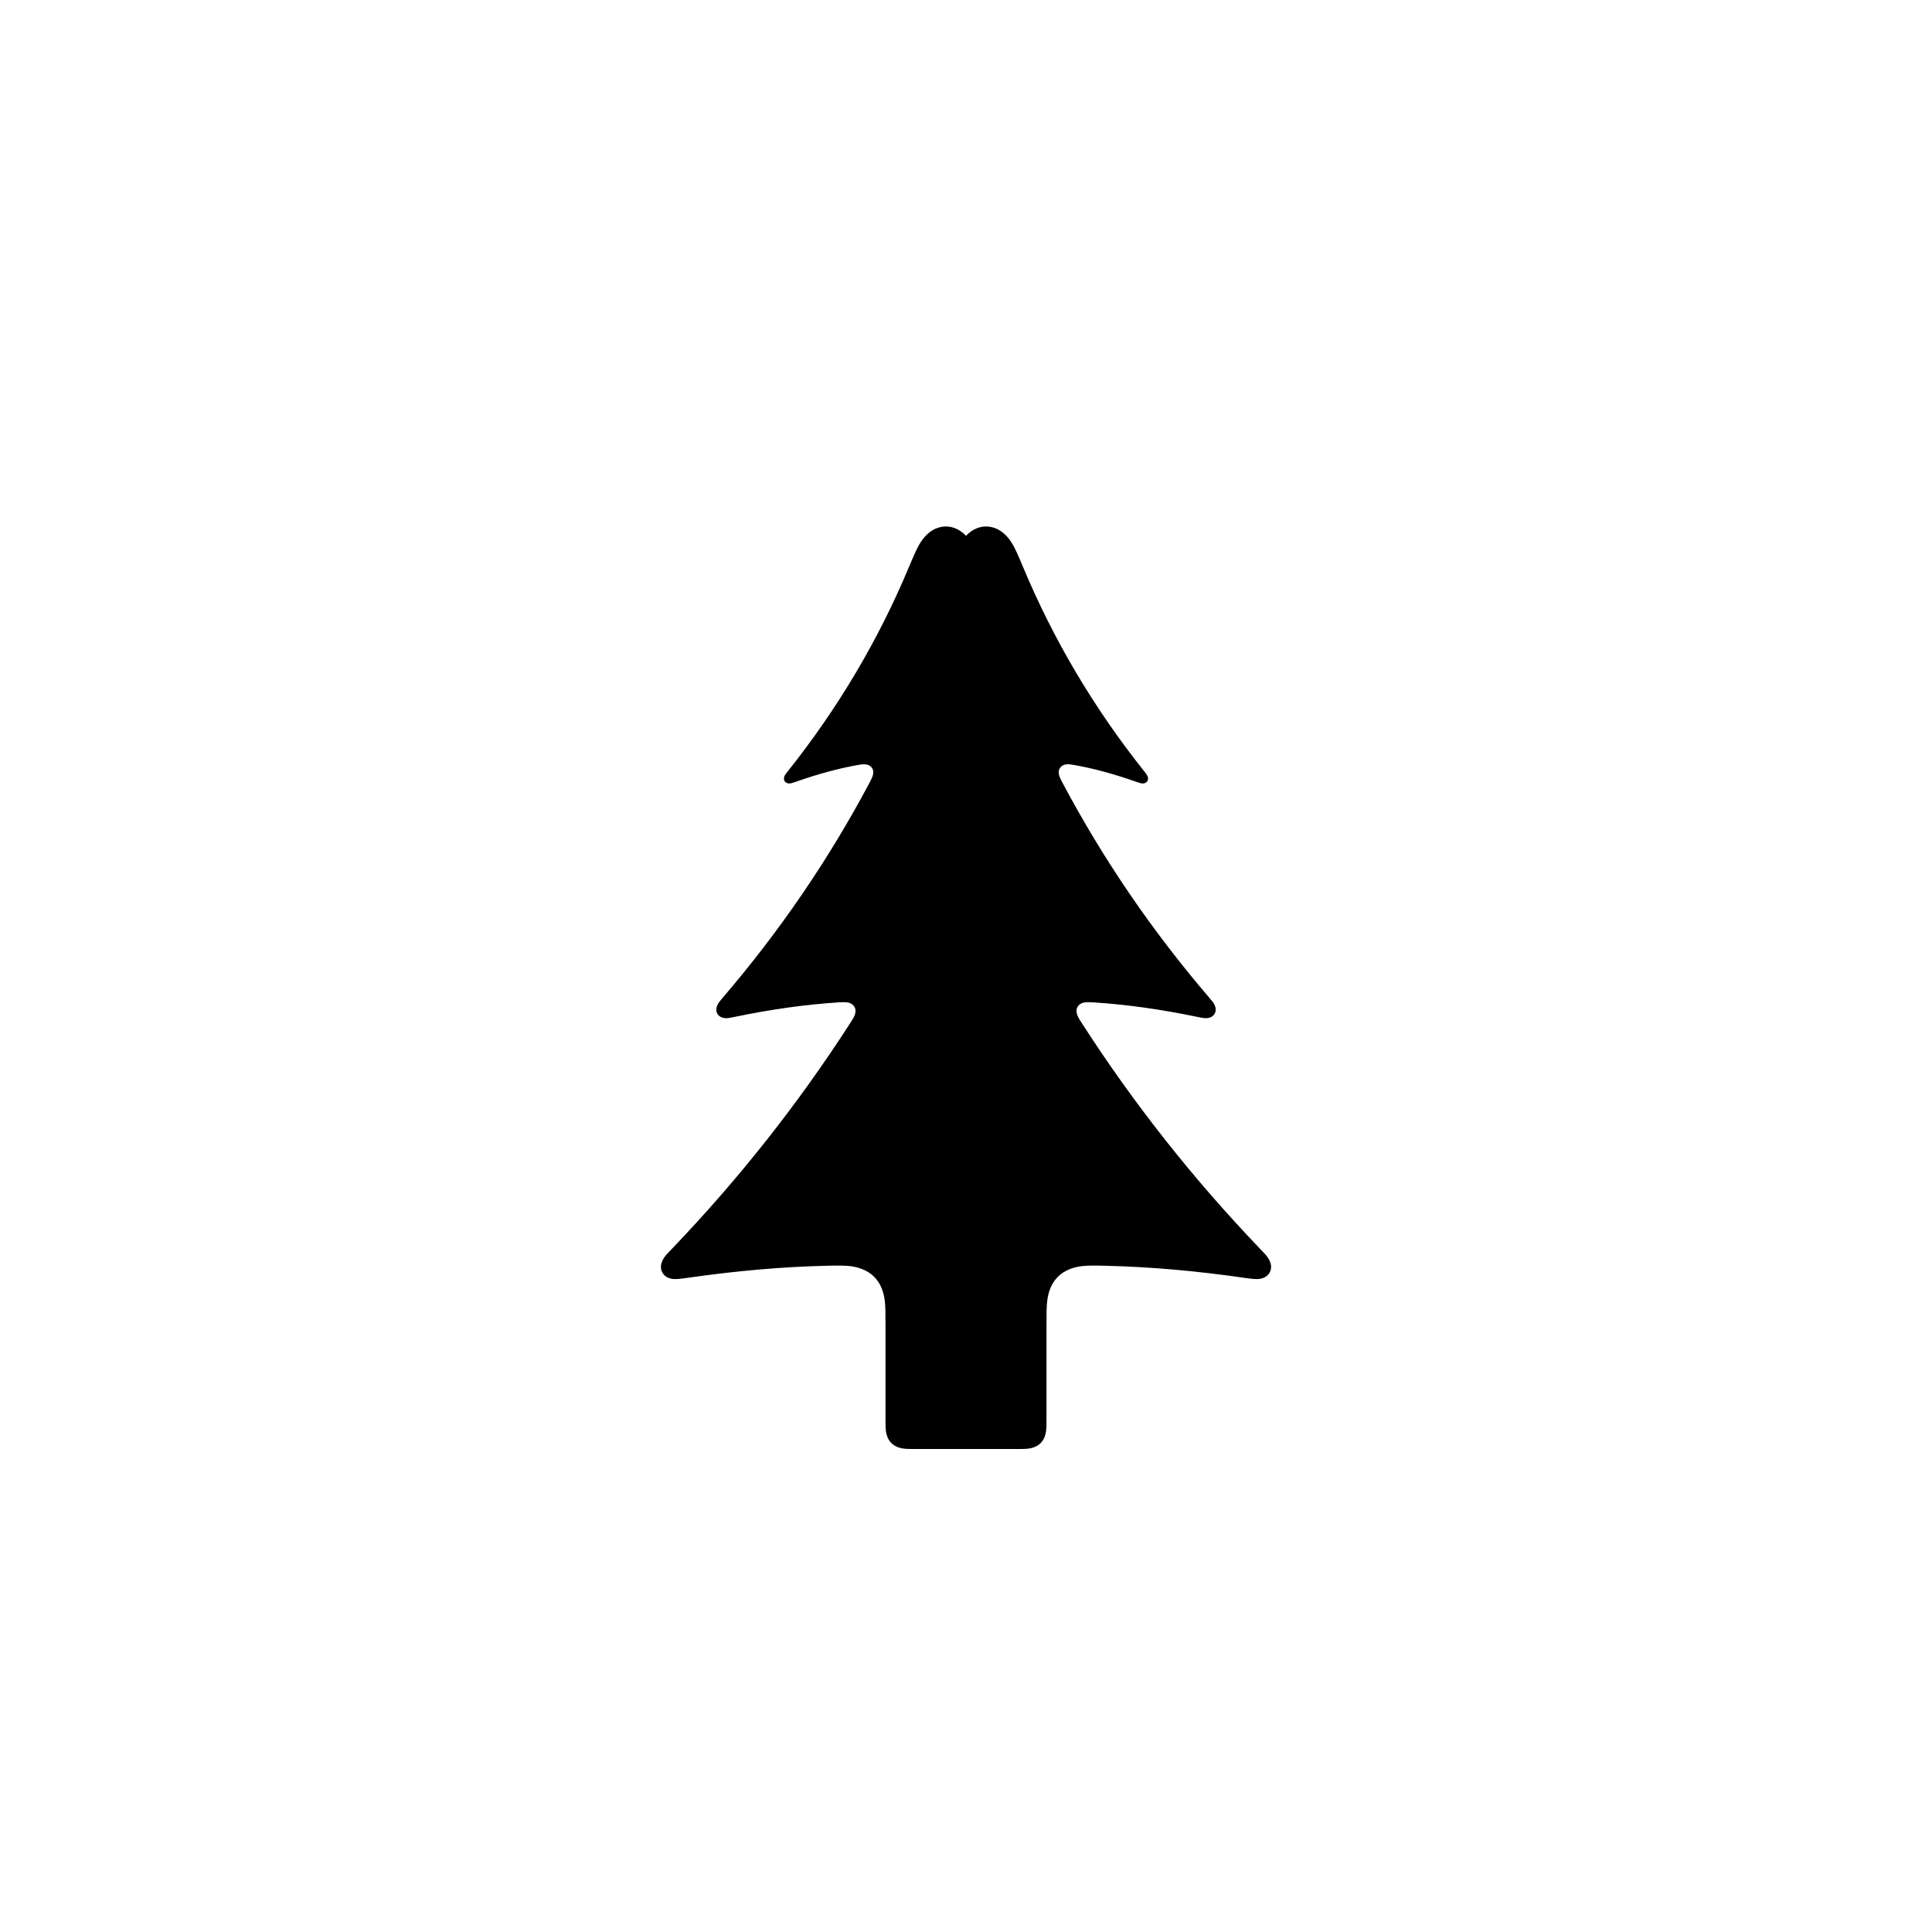
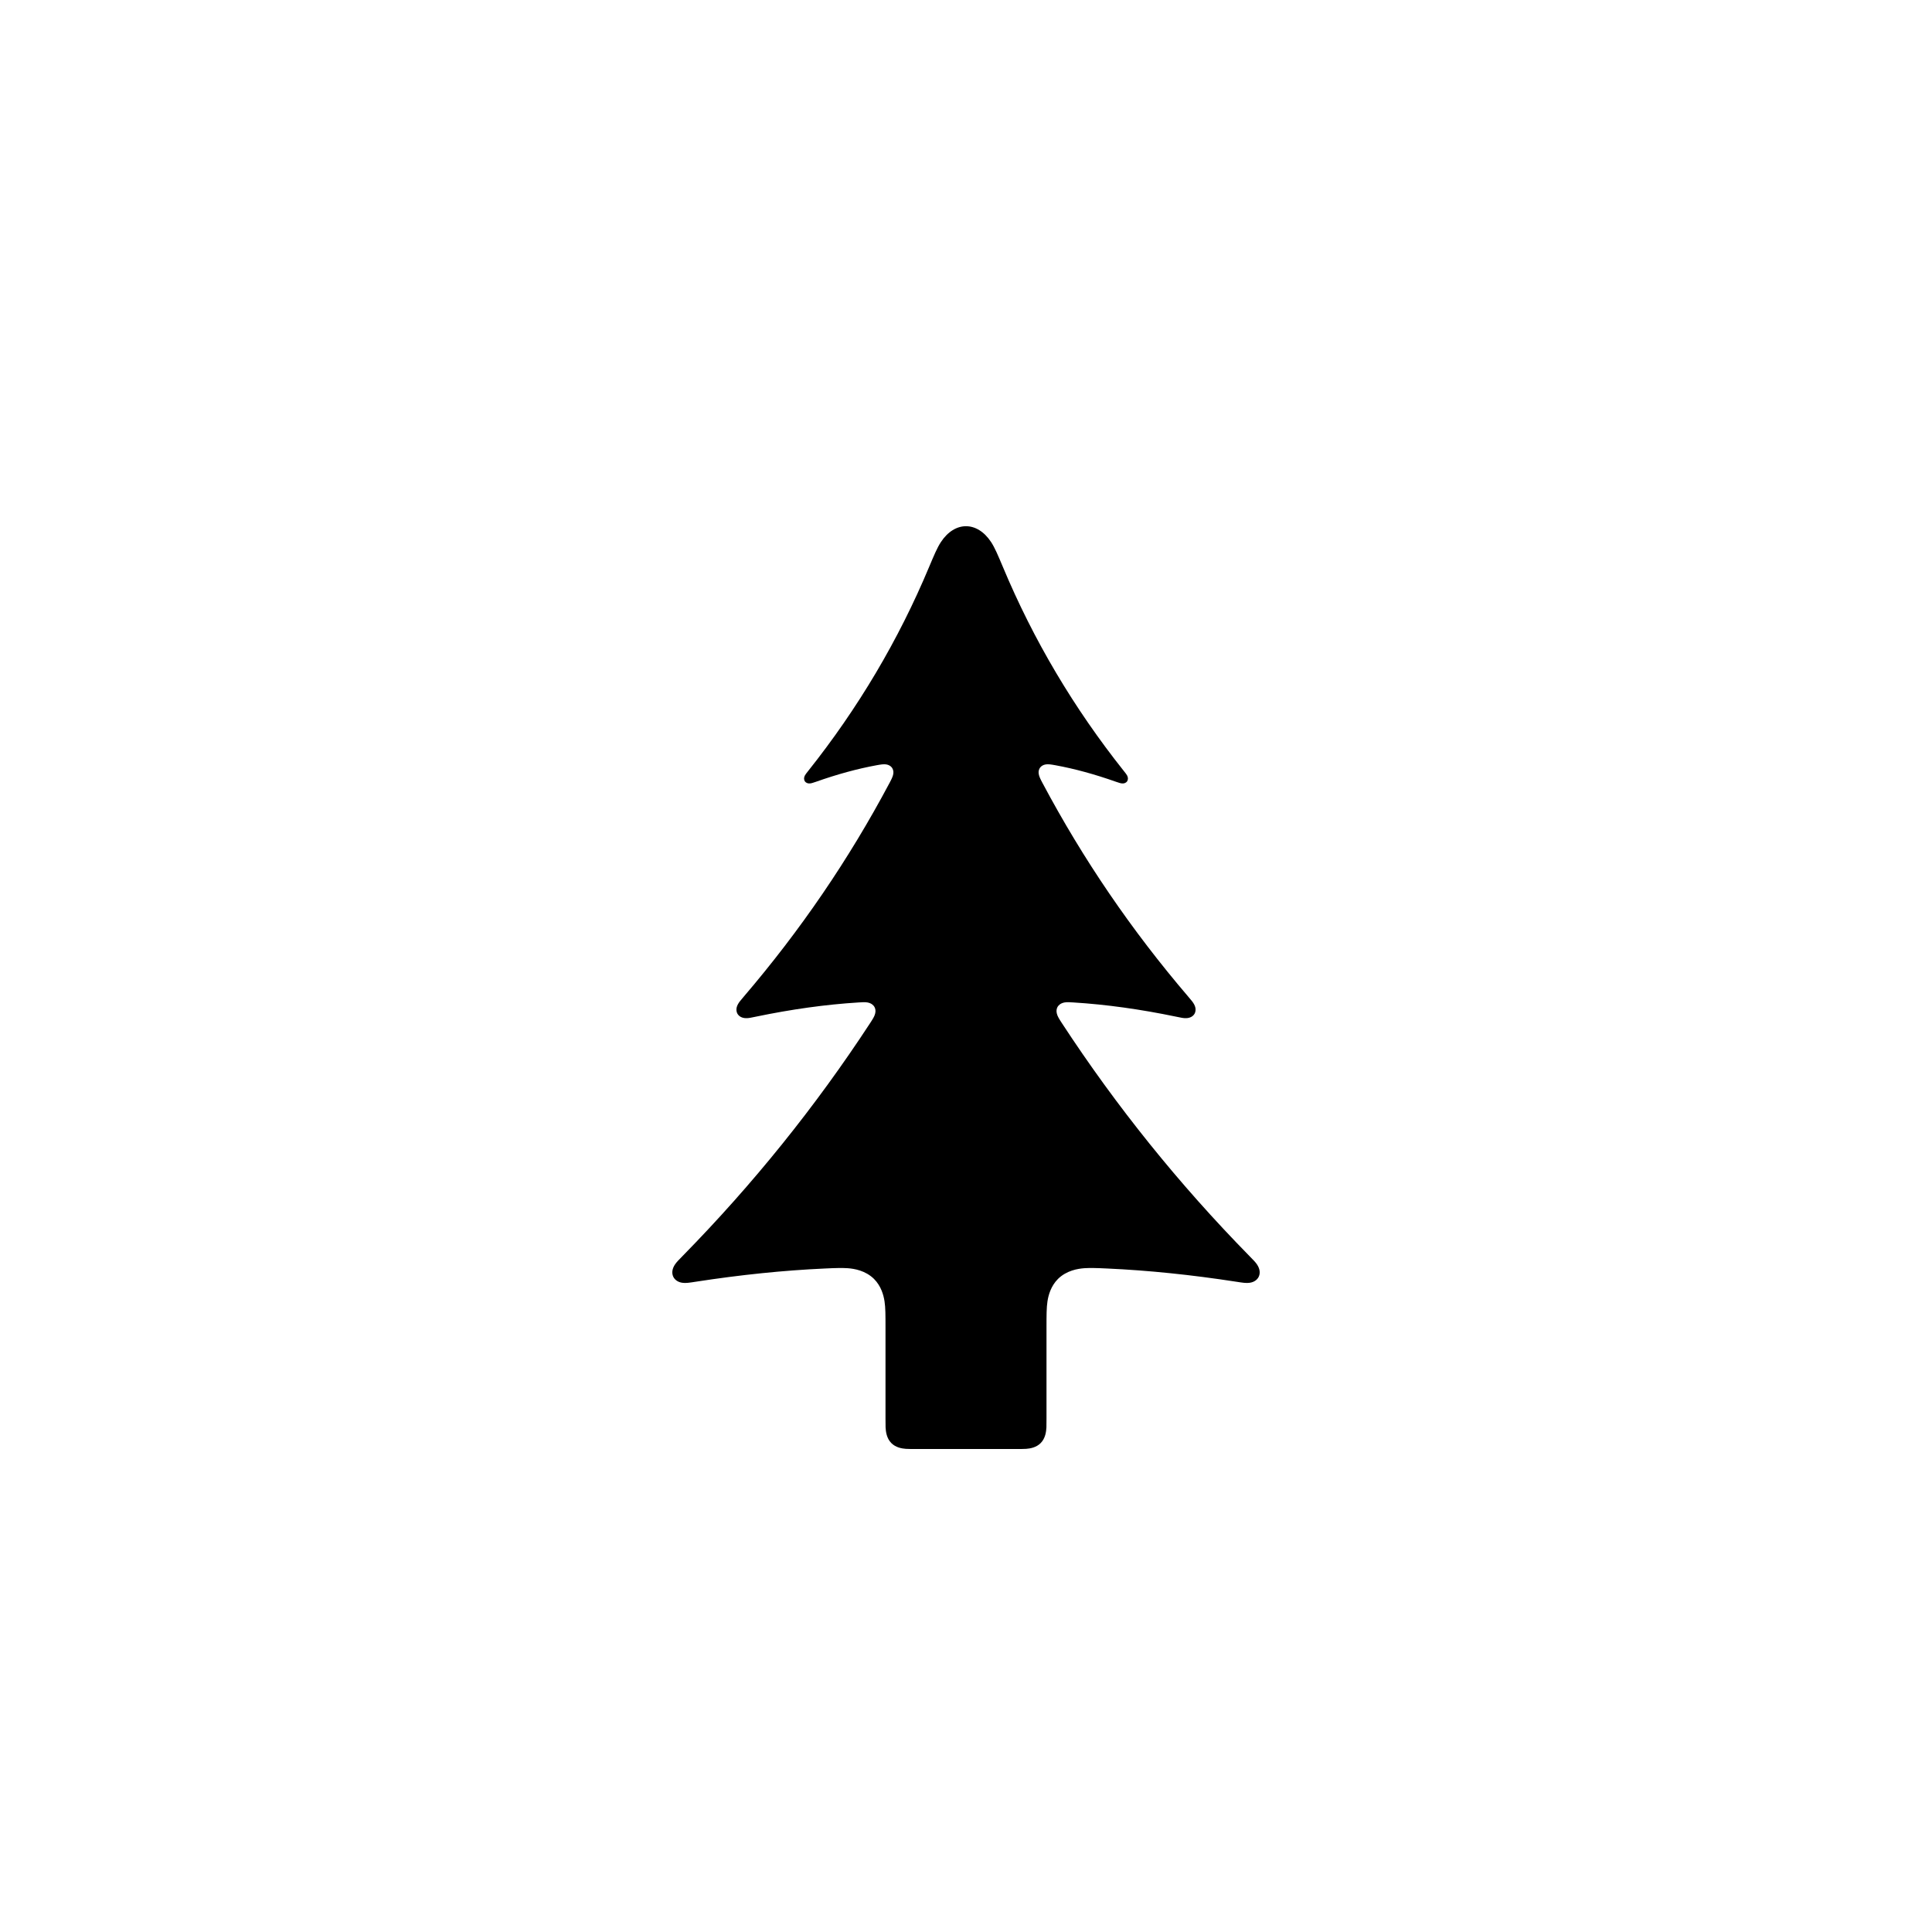
<svg xmlns="http://www.w3.org/2000/svg" viewBox="0 0 24 24" width="16" height="16">
-   <path fill-rule="evenodd" d="M11.384 18C11.319 18 11.283 18 11.252 17.998C11.202 17.994 11.128 17.982 11.073 17.927C11.013 17.867 11.004 17.784 11.001 17.731C11 17.705 11 17.671 11 17.616L11 16.458C11 16.307 11 16.225 10.99 16.152C10.978 16.061 10.947 15.95 10.861 15.863C10.765 15.766 10.64 15.737 10.55 15.727C10.489 15.721 10.411 15.72 10.258 15.724C9.714 15.737 9.142 15.787 8.54 15.874C8.453 15.886 8.397 15.894 8.347 15.886C8.287 15.876 8.246 15.844 8.226 15.804C8.202 15.758 8.201 15.692 8.254 15.617C8.274 15.589 8.3 15.562 8.352 15.508C9.181 14.642 9.918 13.709 10.563 12.707C10.594 12.659 10.616 12.624 10.624 12.588C10.632 12.555 10.626 12.528 10.614 12.507C10.6 12.483 10.576 12.465 10.545 12.456C10.512 12.447 10.475 12.449 10.415 12.452C10.01 12.478 9.585 12.537 9.137 12.63C9.082 12.642 9.048 12.649 9.017 12.648C8.964 12.647 8.93 12.624 8.912 12.595C8.894 12.563 8.892 12.521 8.916 12.477C8.929 12.451 8.95 12.427 8.989 12.381C9.693 11.558 10.296 10.674 10.799 9.728C10.824 9.681 10.842 9.646 10.847 9.612C10.852 9.58 10.844 9.555 10.83 9.536C10.815 9.516 10.791 9.501 10.76 9.496C10.729 9.491 10.695 9.496 10.64 9.506C10.399 9.55 10.148 9.619 9.885 9.712C9.851 9.723 9.831 9.731 9.812 9.732C9.783 9.735 9.761 9.723 9.749 9.707C9.737 9.689 9.733 9.663 9.75 9.631C9.758 9.617 9.769 9.603 9.789 9.578C10.411 8.796 10.912 7.951 11.292 7.042C11.355 6.893 11.391 6.806 11.438 6.734C11.533 6.589 11.65 6.54 11.75 6.54C11.828 6.54 11.918 6.57 12 6.656C12.082 6.57 12.172 6.54 12.25 6.54C12.35 6.54 12.467 6.589 12.562 6.734C12.609 6.806 12.645 6.893 12.708 7.042C13.088 7.951 13.589 8.796 14.211 9.578C14.231 9.603 14.242 9.617 14.25 9.631C14.267 9.663 14.263 9.689 14.251 9.707C14.239 9.723 14.217 9.735 14.188 9.732C14.169 9.731 14.149 9.723 14.115 9.712C13.852 9.619 13.601 9.55 13.36 9.506C13.305 9.496 13.271 9.491 13.24 9.496C13.209 9.501 13.185 9.516 13.17 9.536C13.156 9.555 13.148 9.58 13.153 9.612C13.158 9.646 13.176 9.681 13.201 9.728C13.704 10.674 14.307 11.558 15.011 12.381C15.05 12.427 15.071 12.451 15.084 12.477C15.108 12.521 15.106 12.563 15.088 12.595C15.07 12.624 15.036 12.647 14.983 12.648C14.952 12.649 14.918 12.642 14.863 12.63C14.415 12.537 13.99 12.478 13.585 12.452C13.525 12.449 13.488 12.447 13.455 12.456C13.424 12.465 13.4 12.483 13.386 12.507C13.374 12.528 13.368 12.555 13.376 12.588C13.384 12.624 13.406 12.659 13.437 12.707C14.082 13.709 14.819 14.642 15.648 15.508C15.7 15.562 15.726 15.589 15.746 15.617C15.799 15.692 15.798 15.758 15.774 15.804C15.754 15.844 15.713 15.876 15.653 15.886C15.603 15.894 15.547 15.886 15.46 15.874C14.858 15.787 14.286 15.737 13.742 15.724C13.589 15.72 13.511 15.721 13.45 15.727C13.36 15.737 13.235 15.766 13.139 15.863C13.053 15.95 13.022 16.061 13.01 16.152C13 16.225 13 16.307 13 16.458L13 17.616C13 17.671 13 17.705 12.999 17.731C12.996 17.784 12.987 17.867 12.927 17.927C12.872 17.982 12.798 17.994 12.748 17.998C12.717 18 12.681 18 12.616 18L11.384 18Z" />
+   <path fill-rule="evenodd" d="M11.384 18C11.319 18 11.283 18 11.252 17.998C11.202 17.994 11.128 17.982 11.073 17.927C11.013 17.867 11.004 17.784 11.001 17.731C11 17.705 11 17.671 11 17.616L11 16.491C11 16.335 11 16.245 10.988 16.166C10.976 16.087 10.945 15.975 10.857 15.887C10.751 15.783 10.613 15.76 10.529 15.754C10.464 15.75 10.381 15.751 10.243 15.758C9.734 15.781 9.2 15.836 8.643 15.922C8.566 15.934 8.518 15.942 8.475 15.935C8.421 15.927 8.384 15.899 8.365 15.863C8.345 15.823 8.344 15.768 8.386 15.706C8.405 15.678 8.432 15.651 8.479 15.603C9.354 14.711 10.131 13.746 10.81 12.708C10.841 12.66 10.864 12.625 10.872 12.589C10.88 12.556 10.874 12.528 10.862 12.507C10.849 12.485 10.823 12.462 10.777 12.453C10.748 12.448 10.714 12.449 10.662 12.453C10.259 12.478 9.834 12.537 9.387 12.63C9.331 12.642 9.298 12.649 9.267 12.648C9.214 12.647 9.18 12.624 9.162 12.595C9.144 12.563 9.142 12.521 9.166 12.477C9.179 12.451 9.2 12.427 9.239 12.381C9.943 11.558 10.546 10.674 11.049 9.728C11.074 9.681 11.092 9.646 11.097 9.612C11.102 9.58 11.093 9.555 11.08 9.536C11.065 9.516 11.041 9.501 11.01 9.496C10.979 9.491 10.945 9.496 10.89 9.506C10.649 9.55 10.398 9.619 10.135 9.712C10.101 9.723 10.081 9.731 10.062 9.732C10.033 9.735 10.011 9.723 9.999 9.707C9.987 9.689 9.983 9.663 10 9.631C10.008 9.617 10.019 9.603 10.039 9.578C10.661 8.796 11.162 7.951 11.542 7.042C11.605 6.893 11.641 6.806 11.688 6.734C11.861 6.471 12.139 6.471 12.312 6.734C12.359 6.806 12.395 6.893 12.458 7.042C12.838 7.951 13.339 8.796 13.961 9.578C13.981 9.603 13.992 9.617 14 9.631C14.017 9.663 14.013 9.689 14.001 9.707C13.989 9.723 13.967 9.735 13.938 9.732C13.919 9.731 13.899 9.723 13.865 9.712C13.602 9.619 13.351 9.55 13.11 9.506C13.055 9.496 13.021 9.491 12.99 9.496C12.959 9.501 12.935 9.516 12.92 9.536C12.907 9.555 12.898 9.58 12.903 9.612C12.908 9.646 12.926 9.681 12.951 9.728C13.454 10.674 14.057 11.558 14.761 12.381C14.8 12.427 14.821 12.451 14.834 12.477C14.858 12.521 14.856 12.563 14.838 12.595C14.82 12.624 14.786 12.647 14.733 12.648C14.702 12.649 14.669 12.642 14.613 12.63C14.166 12.537 13.741 12.478 13.338 12.453C13.286 12.449 13.252 12.448 13.223 12.453C13.177 12.462 13.151 12.485 13.138 12.507C13.126 12.528 13.12 12.556 13.128 12.589C13.136 12.625 13.159 12.66 13.19 12.708C13.869 13.746 14.646 14.711 15.521 15.603C15.568 15.651 15.595 15.678 15.614 15.706C15.656 15.768 15.655 15.823 15.635 15.863C15.616 15.899 15.579 15.927 15.525 15.935C15.482 15.942 15.434 15.934 15.357 15.922C14.8 15.836 14.266 15.781 13.757 15.758C13.619 15.751 13.536 15.75 13.471 15.754C13.387 15.76 13.249 15.783 13.143 15.887C13.055 15.975 13.024 16.087 13.012 16.166C13 16.245 13 16.335 13 16.491L13 17.616C13 17.671 13 17.705 12.999 17.731C12.996 17.784 12.987 17.867 12.927 17.927C12.872 17.982 12.798 17.994 12.748 17.998C12.717 18 12.681 18 12.616 18L11.384 18Z" />
</svg>
